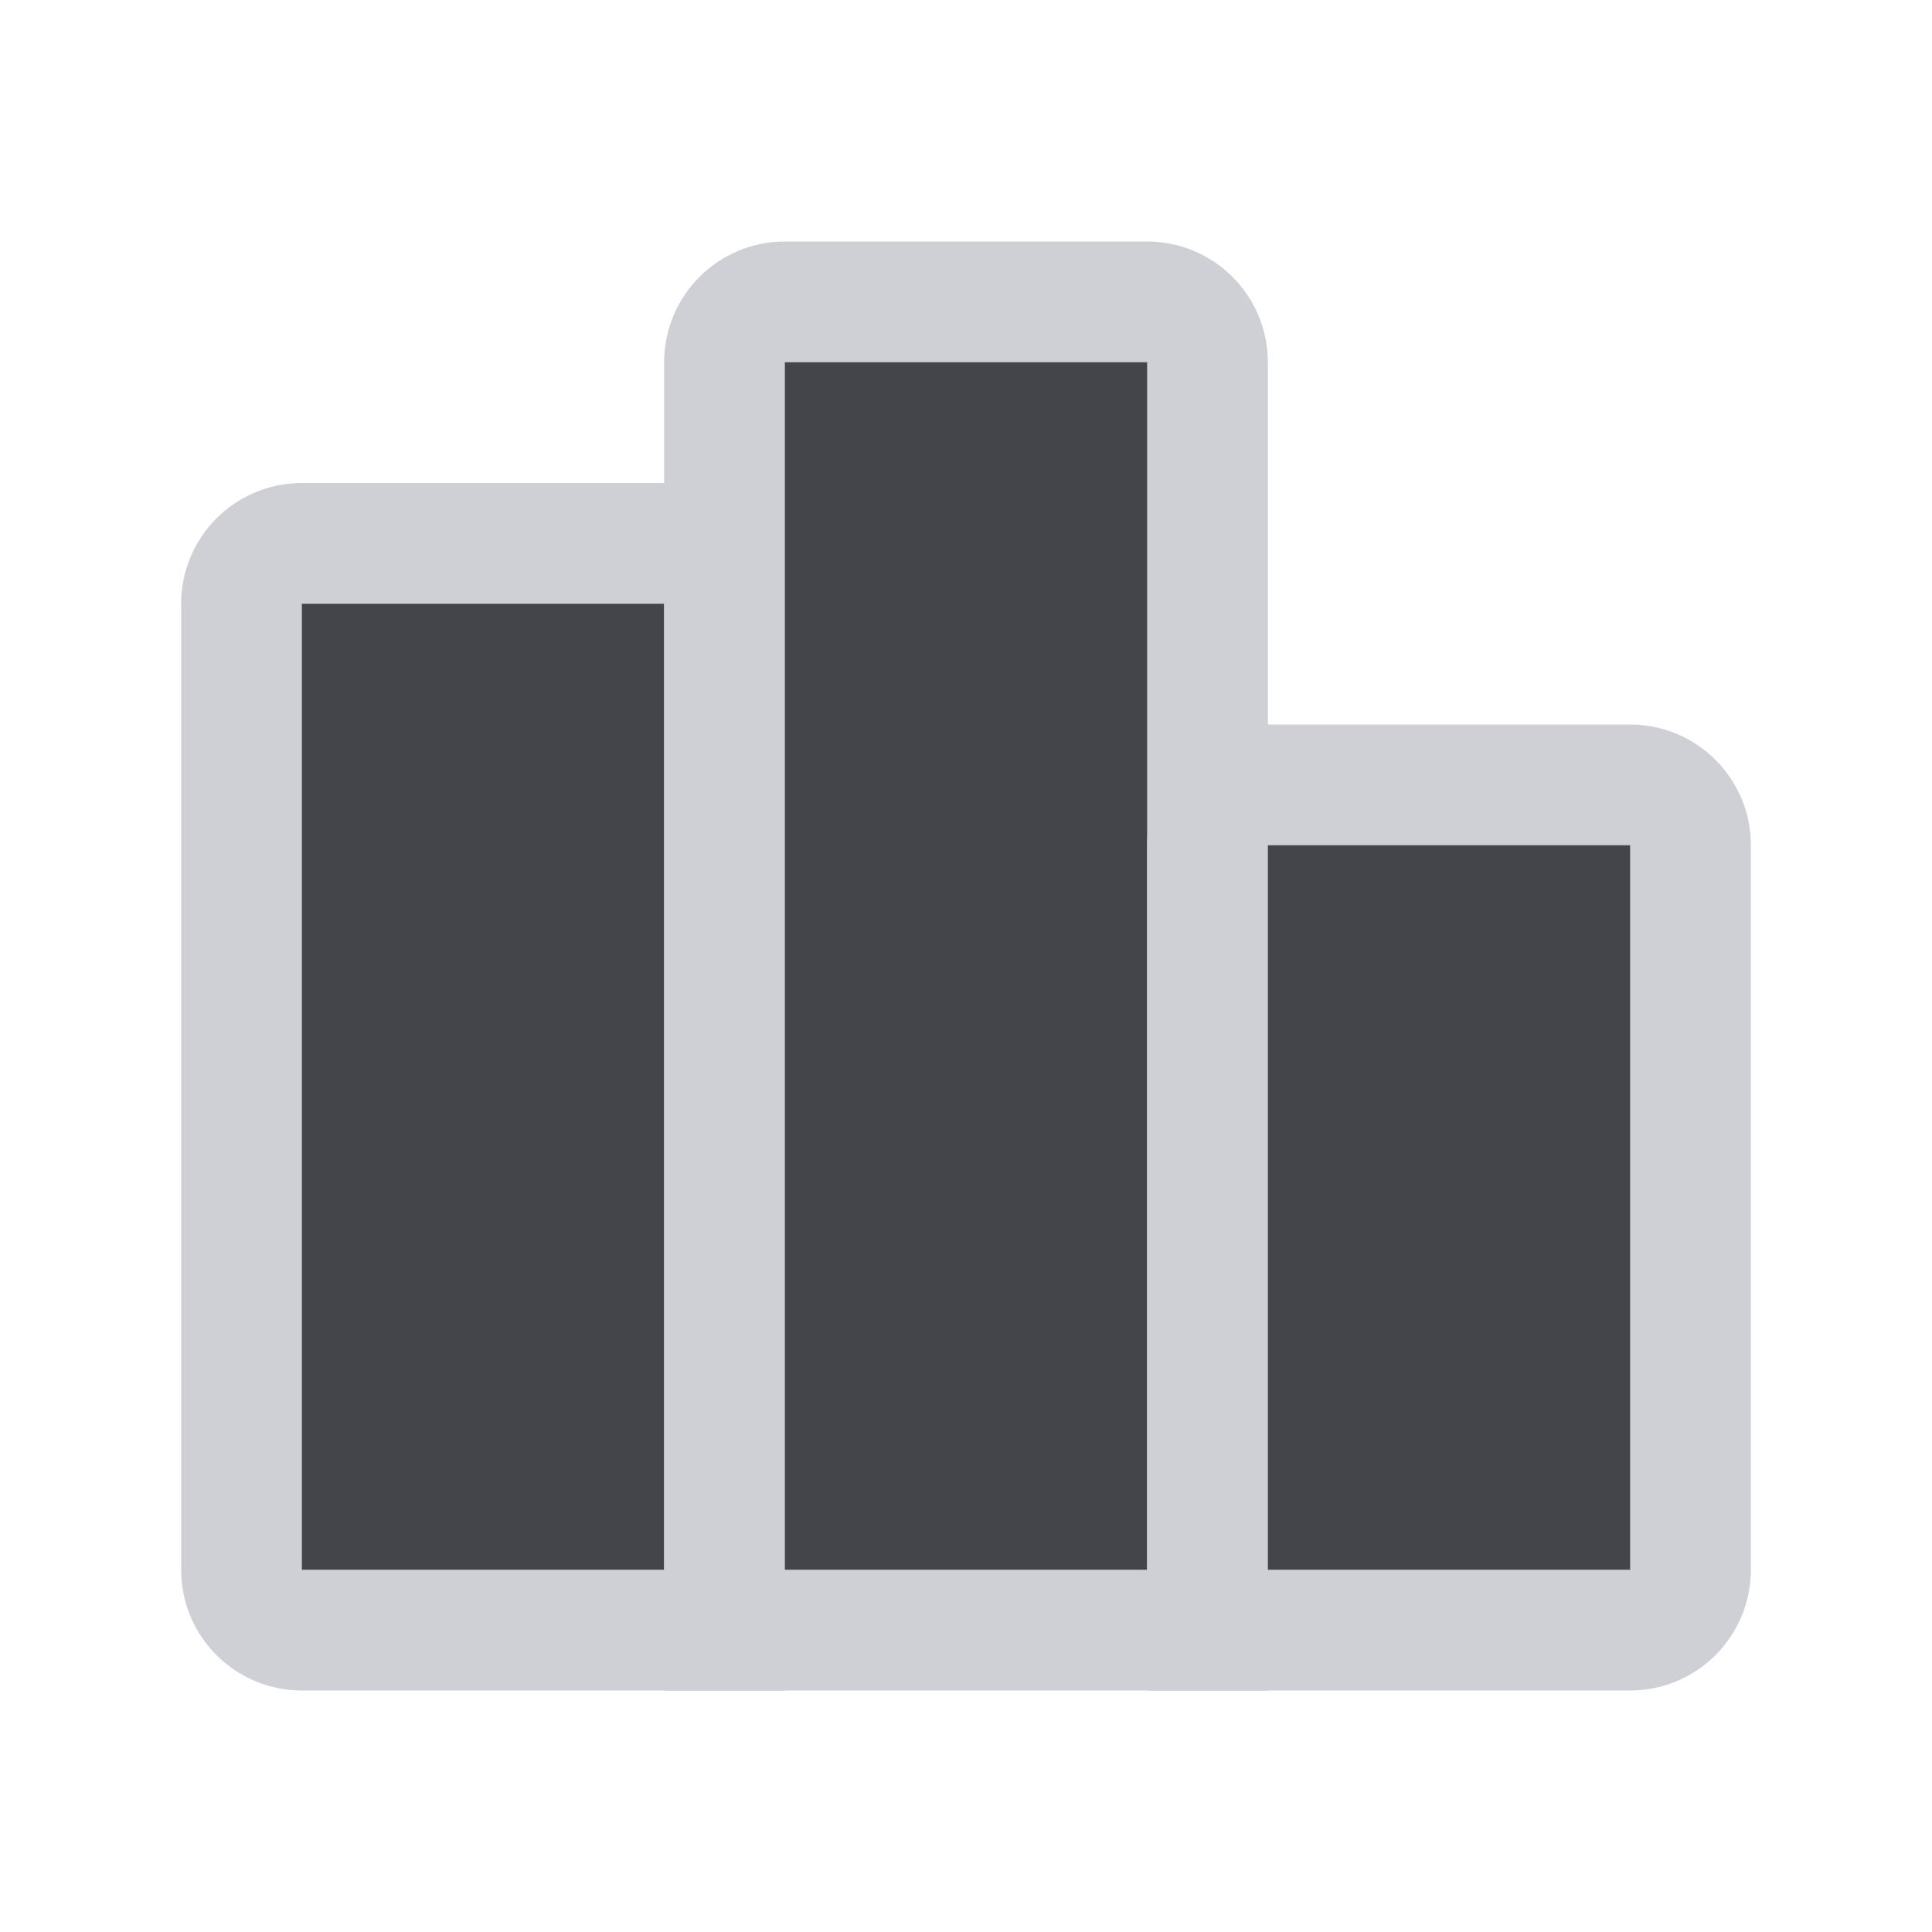
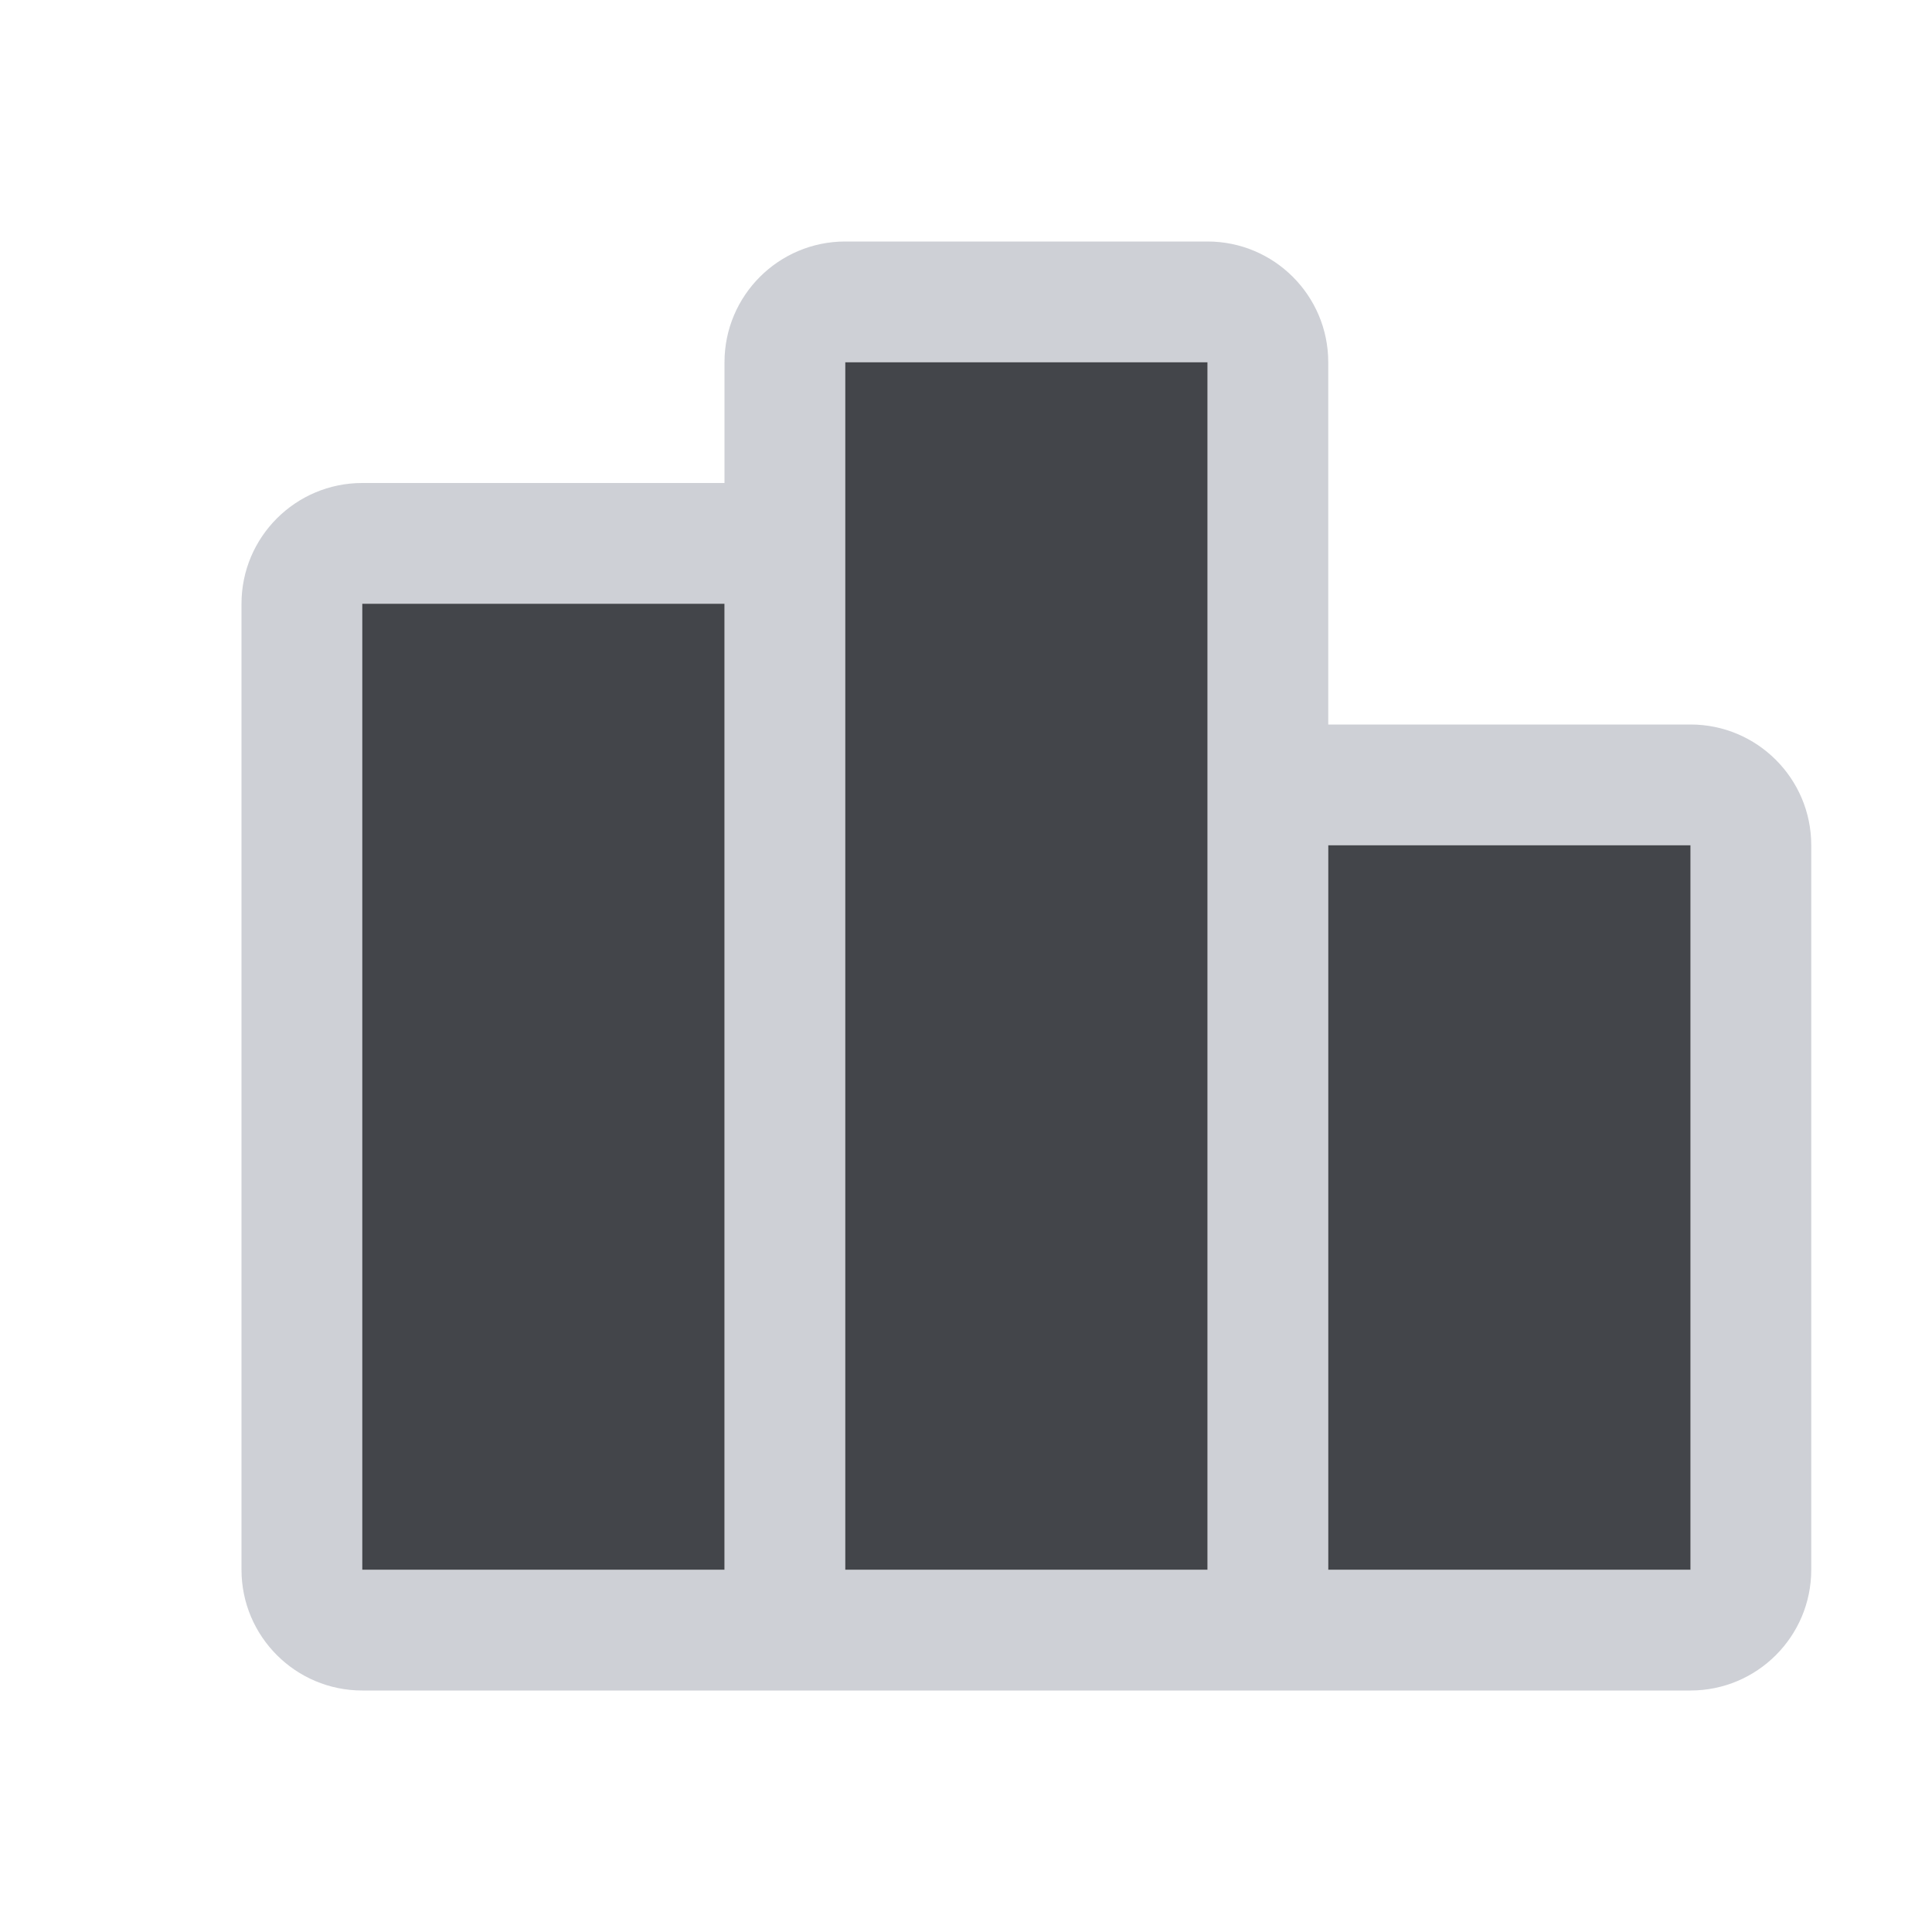
<svg xmlns="http://www.w3.org/2000/svg" width="16" height="16" viewBox="0 0 16 16" fill="none">
-   <path d="M2.5 4.5H5.5C5.776 4.5 6 4.724 6 5V13.5H2.5C2.224 13.5 2 13.276 2 13V5C2 4.724 2.224 4.5 2.5 4.5Z" fill="#43454A" stroke="#CED0D6" />
-   <path d="M6.5 2.5H9.5C9.776 2.5 10 2.724 10 3V13.5H6V3C6 2.724 6.224 2.5 6.5 2.5Z" fill="#43454A" stroke="#CED0D6" />
-   <path d="M10.5 6.5H13.5C13.776 6.5 14 6.724 14 7V13C14 13.276 13.776 13.5 13.5 13.5H10V7C10 6.724 10.224 6.5 10.5 6.5Z" fill="#43454A" stroke="#CED0D6" />
+   <path fill-rule="evenodd" clip-rule="evenodd" d="M11 6H14C14.552 6 15 6.448 15 7V13C15 13.552 14.552 14 14 14H3C2.448 14 2 13.552 2 13V5C2 4.448 2.448 4 3 4H6V3C6 2.448 6.448 2 7 2H10C10.552 2 11 2.448 11 3V6ZM10 3H7V13H10V3ZM11 7V13H14V7H11ZM6 5V13H3L3 5H6Z" fill="#CED0D6" />
+   <path d="M7 3H10V13H7V3Z" fill="#43454A" />
+   <path d="M11 13V7H14V13H11Z" fill="#43454A" />
+   <path d="M6 13V5H3V13H6Z" fill="#43454A" />
</svg>
